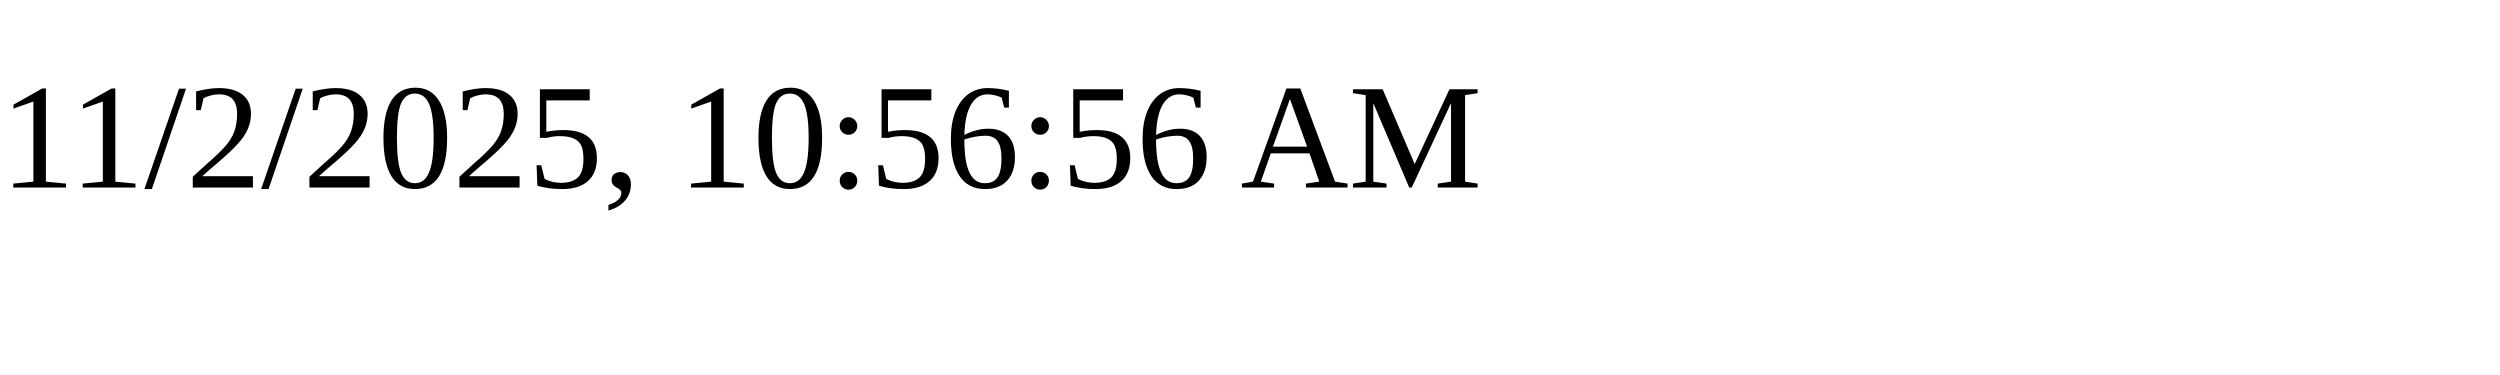
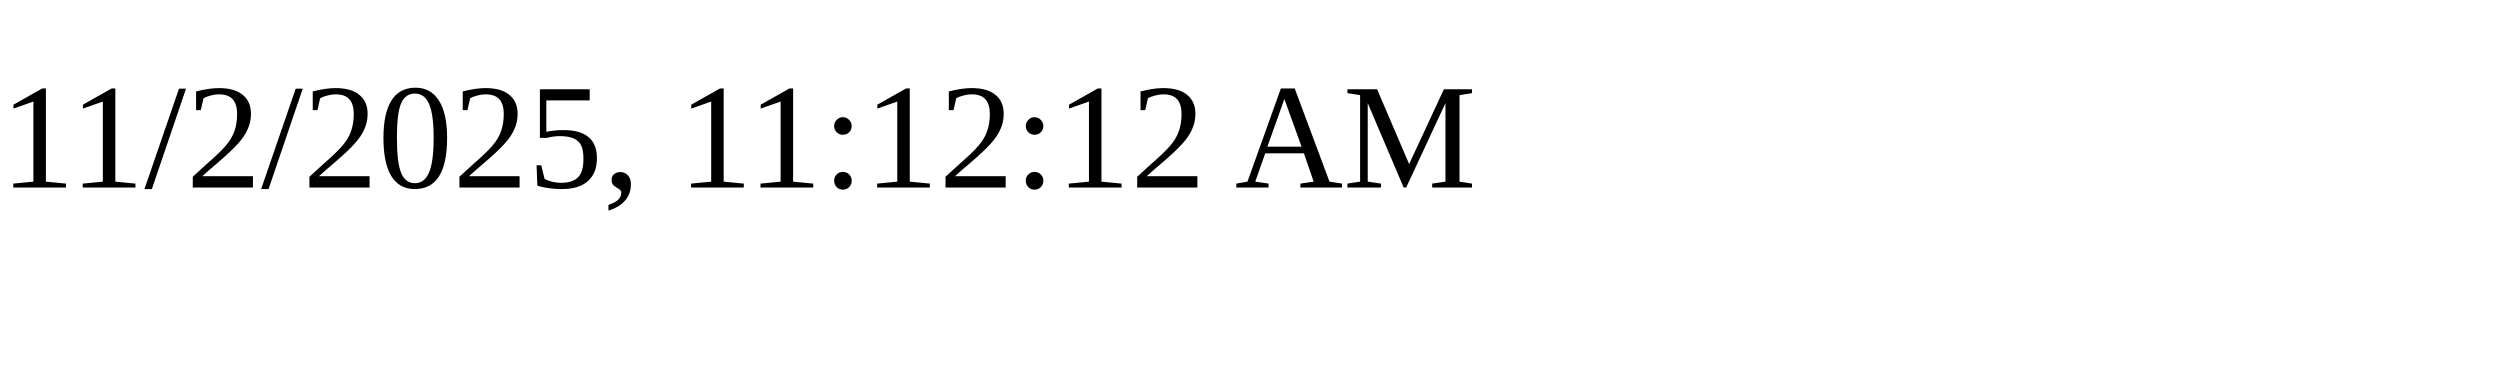
<svg xmlns="http://www.w3.org/2000/svg" height="30" width="200">
-   <text x="0" y="15">11/2/2025, 10:56:56 AM</text>
+   <text x="0" y="15">11/2/2025, 11:12:12 AM</text>
</svg>
